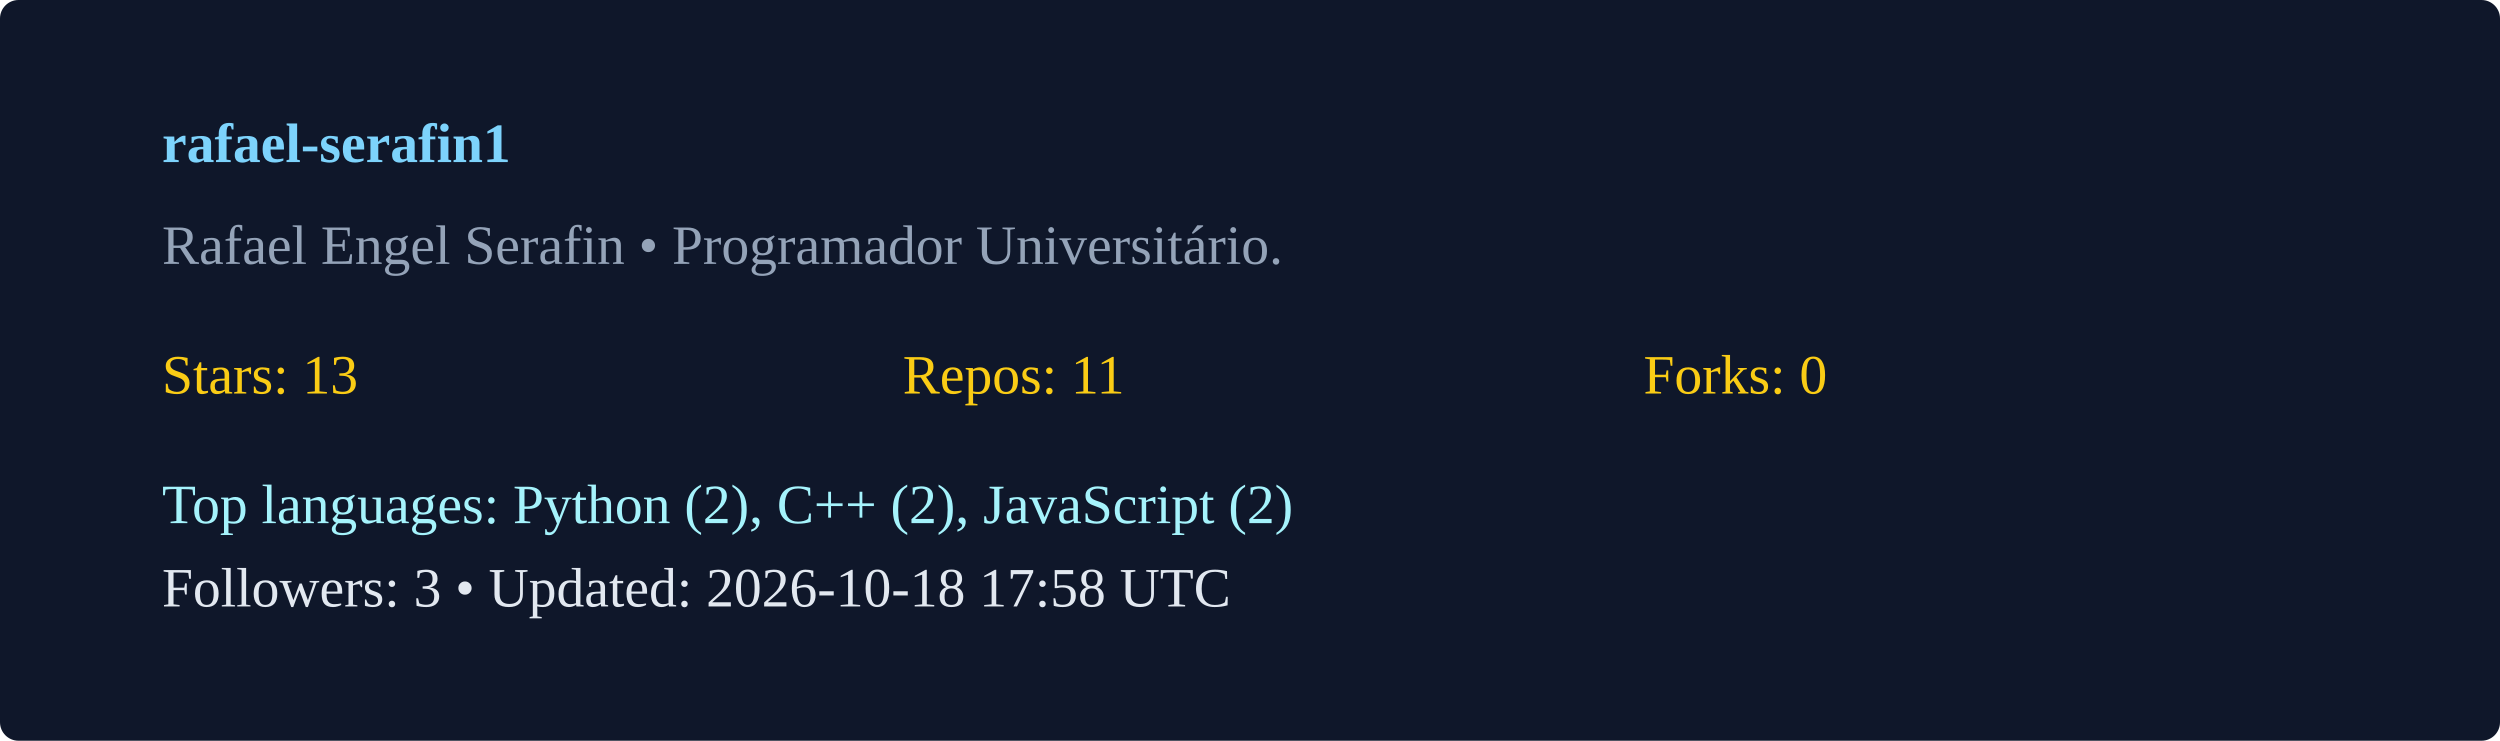
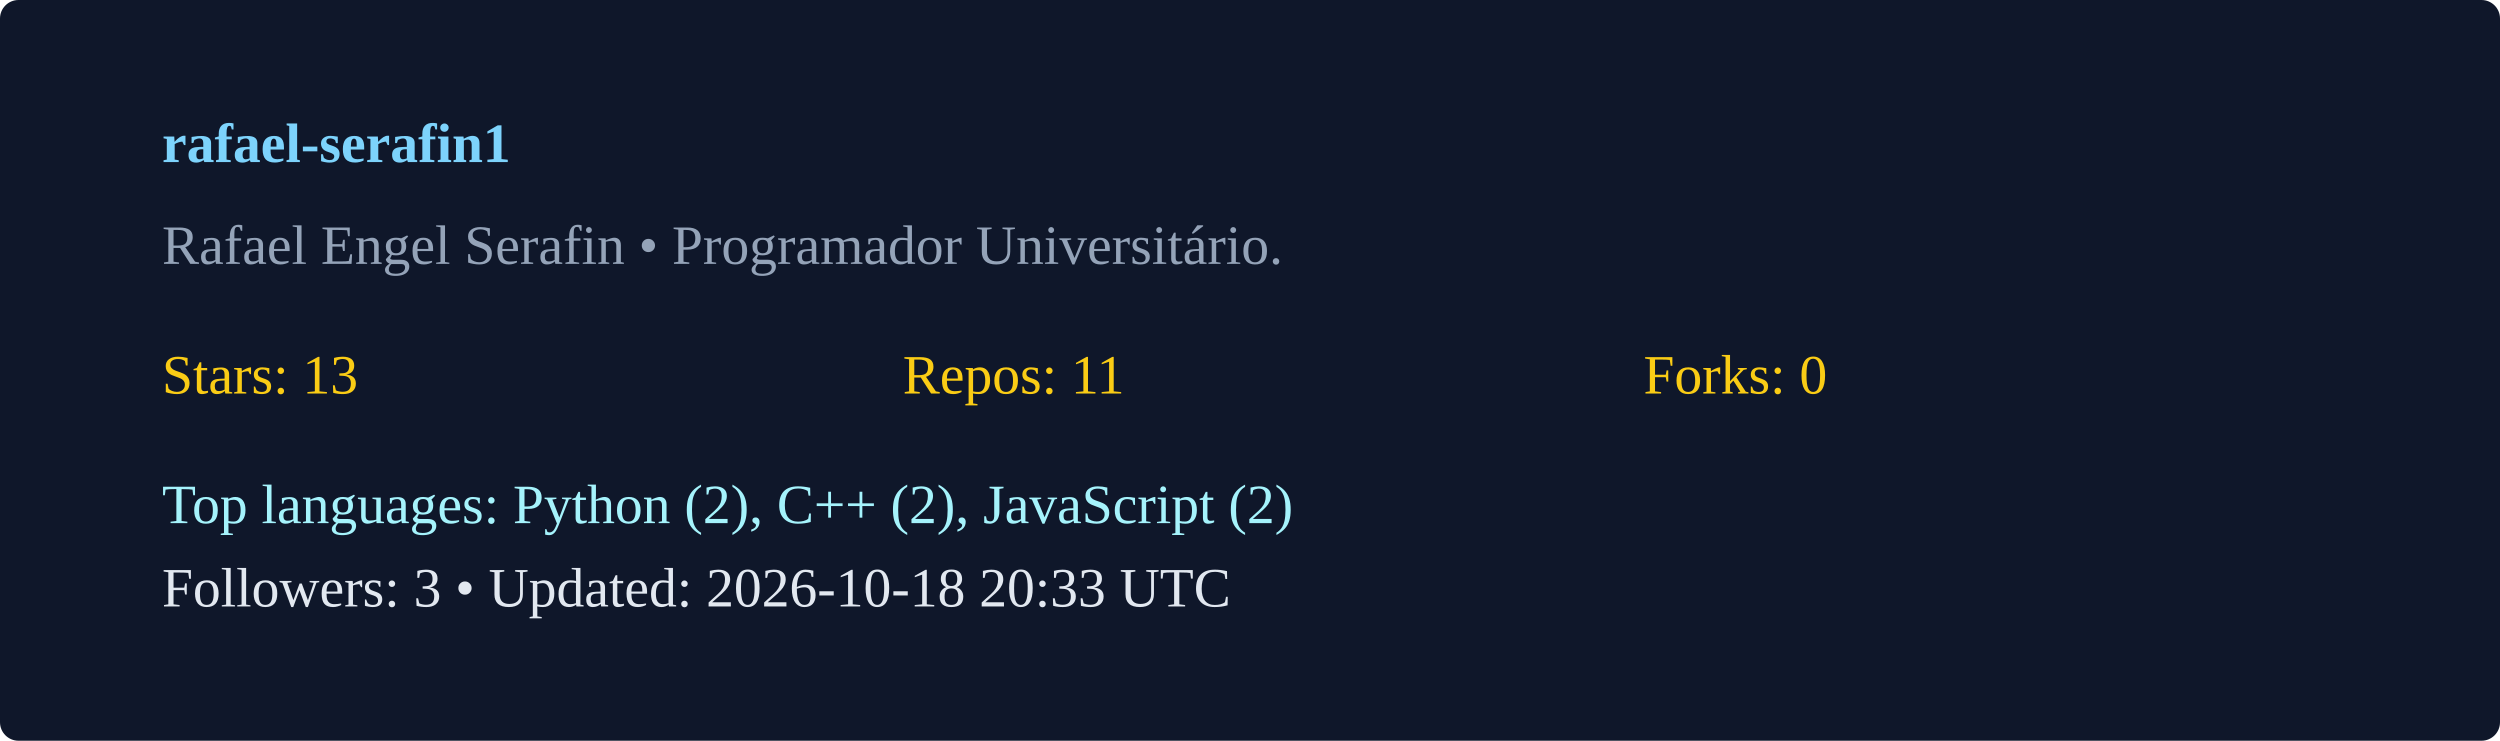
<svg xmlns="http://www.w3.org/2000/svg" width="540" height="160" viewBox="0 0 540 160">
  <rect width="100%" height="100%" rx="4" fill="#0f172a" />
  <g transform="translate(35,35)">
    <text x="0" y="0" fill="#7dd3fc" font-weight="600">rafael-serafin1</text>
    <text x="0" y="22" fill="#94a3b8">Rafael Engel Serafin  • Programador Universitário. </text>
    <g transform="translate(0,50)">
      <text x="0" y="0" fill="#facc15">Stars: 13</text>
      <text x="160" y="0" fill="#facc15">Repos: 11</text>
      <text x="320" y="0" fill="#facc15">Forks: 0</text>
      <text x="0" y="28" fill="#a5f3fc">Top languages: Python (2), C++ (2), JavaScript (2)</text>
-       <text x="0" y="46" fill="#e2e8f0">Followers: 3 • Updated: 2026-10-18 17:58 UTC</text>
+       <text x="0" y="46" fill="#e2e8f0">Followers: 3 • Updated: 2026-10-18 20:33 UTC</text>
    </g>
  </g>
</svg>
